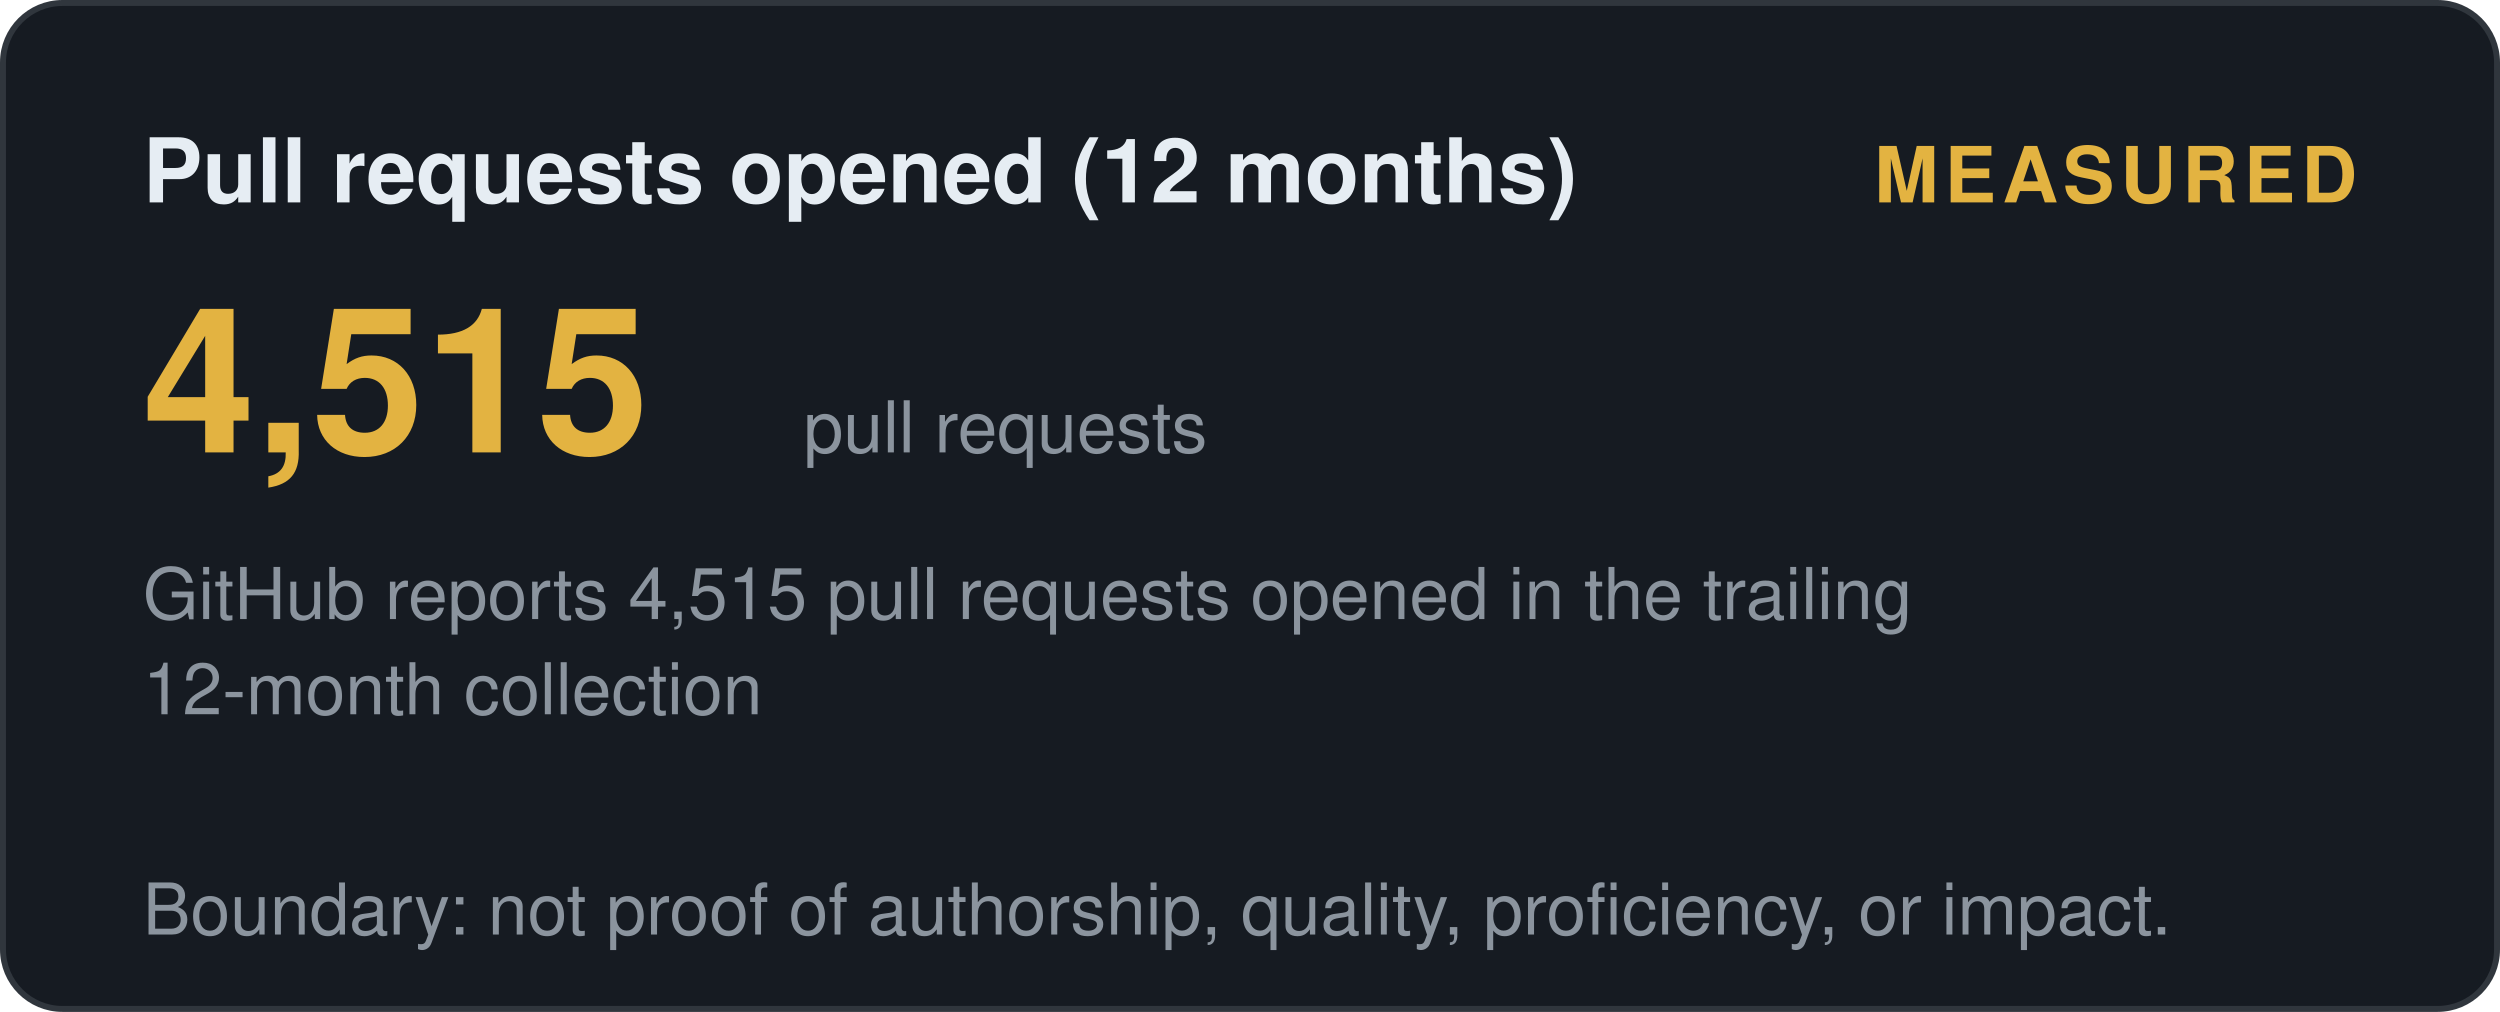
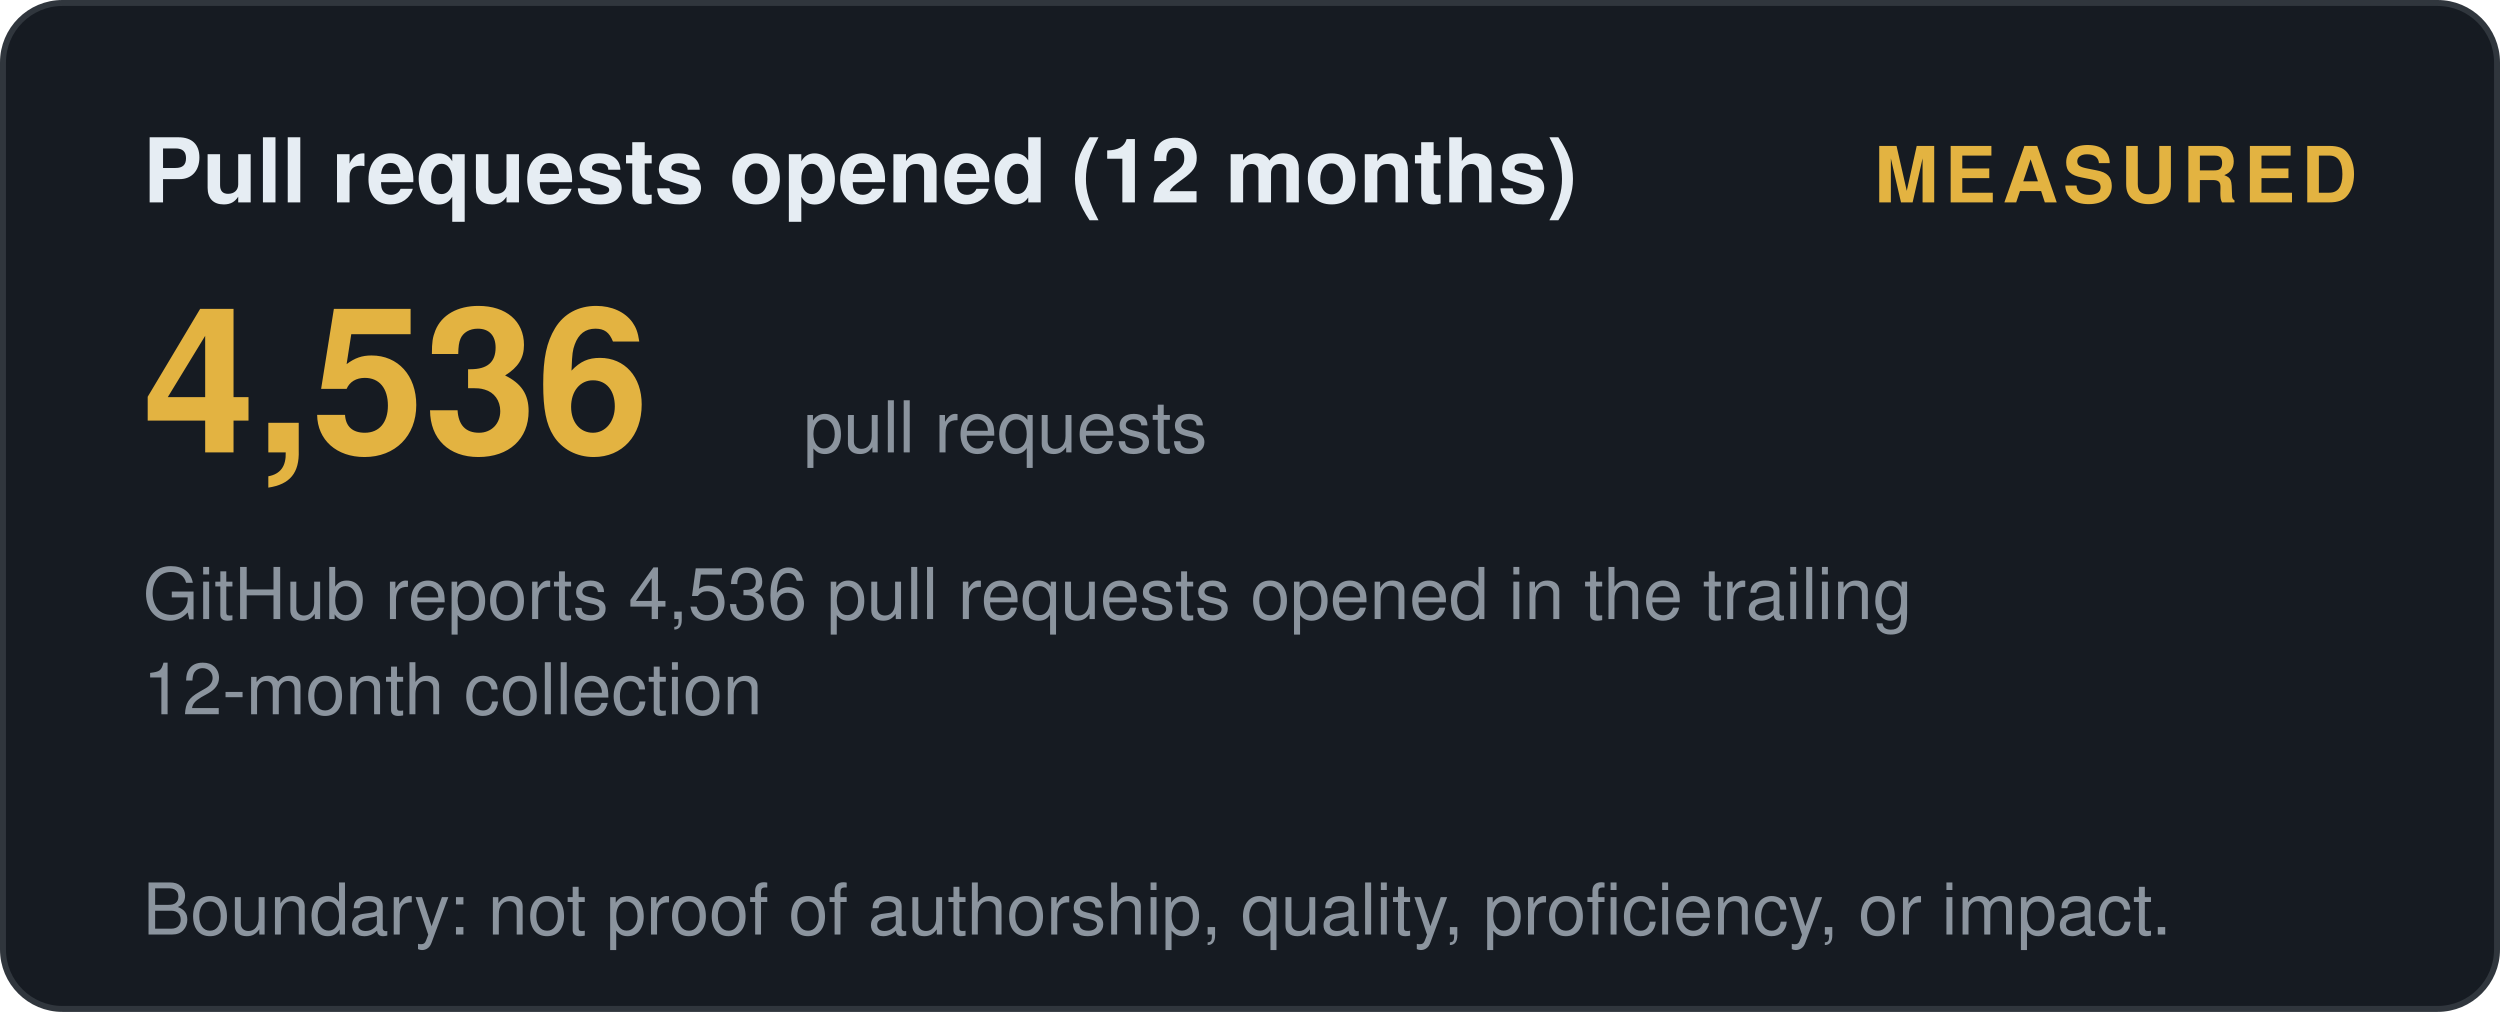
<svg xmlns="http://www.w3.org/2000/svg" width="420" height="170" viewBox="0 0 420 170" role="img" aria-label="Pull requests opened (12 months): measured">
  <style>
    .t { font: 600 15px 'Segoe UI', Helvetica, Arial, sans-serif; fill: #e6edf3; }
    .big { font: 700 34px 'Segoe UI', Helvetica, Arial, sans-serif; fill: #e3b341; }
    .status, .tier { font: 700 13px 'Segoe UI', Helvetica, Arial, sans-serif; letter-spacing: 1px; }
    .ev { font: 400 12px 'Segoe UI', Helvetica, Arial, sans-serif; fill: #8b949e; }
    .fade { opacity: 1; }
  </style>
  <defs>
    <linearGradient id="shL" x1="0%" y1="0%" x2="100%" y2="0%">
      <stop offset="0%" stop-color="#9e7b2a" />
      <stop offset="50%" stop-color="#e3b341">
        <animate attributeName="offset" values="0.2;0.8;0.2" dur="6s" repeatCount="indefinite" />
      </stop>
      <stop offset="100%" stop-color="#9e7b2a" />
    </linearGradient>
  </defs>
  <rect width="419" height="169" x="0.5" y="0.5" rx="10" fill="#161b22" stroke="#30363d" />
  <text class="t fade" x="24" y="34">Pull requests opened (12 months)</text>
  <text class="status fade d1" x="396" y="34" text-anchor="end" fill="#e3b341">MEASURED</text>
-   <text class="big fade d1" x="24" y="76">4,515</text>
+   <text class="big fade d1" x="24" y="76">4,536</text>
  <text class="ev fade d2" x="135" y="76">pull requests</text>
-   <text class="ev fade d2" x="24" y="104">GitHub reports 4,515 pull requests opened in the trailing</text>
+   <text class="ev fade d2" x="24" y="104">GitHub reports 4,536 pull requests opened in the trailing</text>
  <text class="ev fade d3" x="24" y="120">12-month collection</text>
  <text class="ev fade d4" x="24" y="157">Boundary: not proof of authorship, quality, proficiency, or impact.</text>
</svg>
